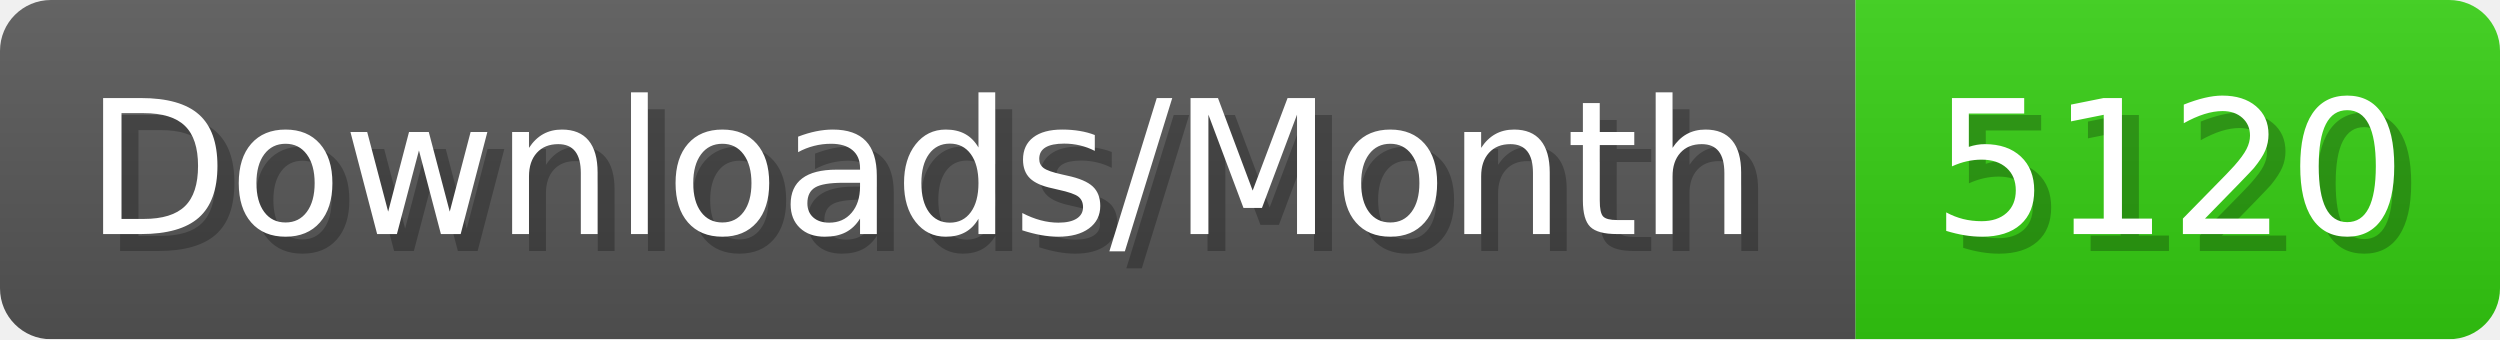
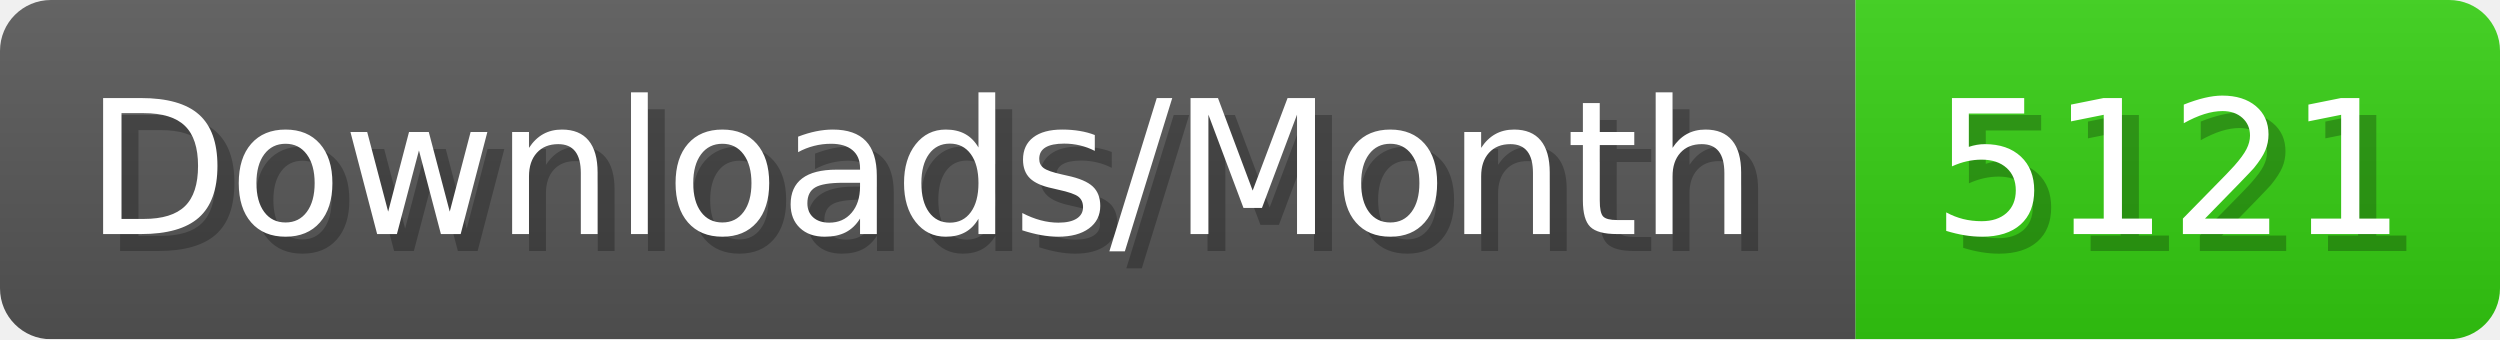
- <svg xmlns="http://www.w3.org/2000/svg" width="147.4" height="20" viewBox="0 0 1474 200" role="img" aria-label="Downloads/Month: 5120">
+ <svg xmlns="http://www.w3.org/2000/svg" width="147.4" height="20" viewBox="0 0 1474 200" role="img" aria-label="Downloads/Month: 5121">
  <linearGradient id="YlXUI" x2="0" y2="100%">
    <stop offset="0" stop-opacity=".1" stop-color="#EEE" />
    <stop offset="1" stop-opacity=".1" />
  </linearGradient>
  <mask id="JHhop">
    <rect width="1474" height="200" rx="30" fill="#FFF" />
  </mask>
  <g mask="url(#JHhop)">
    <rect width="1094" height="200" fill="#555" />
    <rect width="380" height="200" fill="#3C1" x="1094" />
    <rect width="1474" height="200" fill="url(#YlXUI)" />
  </g>
  <g aria-hidden="true" fill="#fff" text-anchor="start" font-family="Verdana,DejaVu Sans,sans-serif" font-size="110">
    <text x="60" y="148" textLength="994" fill="#000" opacity="0.25">Downloads/Month</text>
    <text x="50" y="138" textLength="994">Downloads/Month</text>
-     <text x="1149" y="148" textLength="280" fill="#000" opacity="0.25">5120</text>
-     <text x="1139" y="138" textLength="280">5120</text>
+     <text x="1149" y="148" textLength="280" fill="#000" opacity="0.25">5121</text>
+     <text x="1139" y="138" textLength="280">5121</text>
  </g>
</svg>
